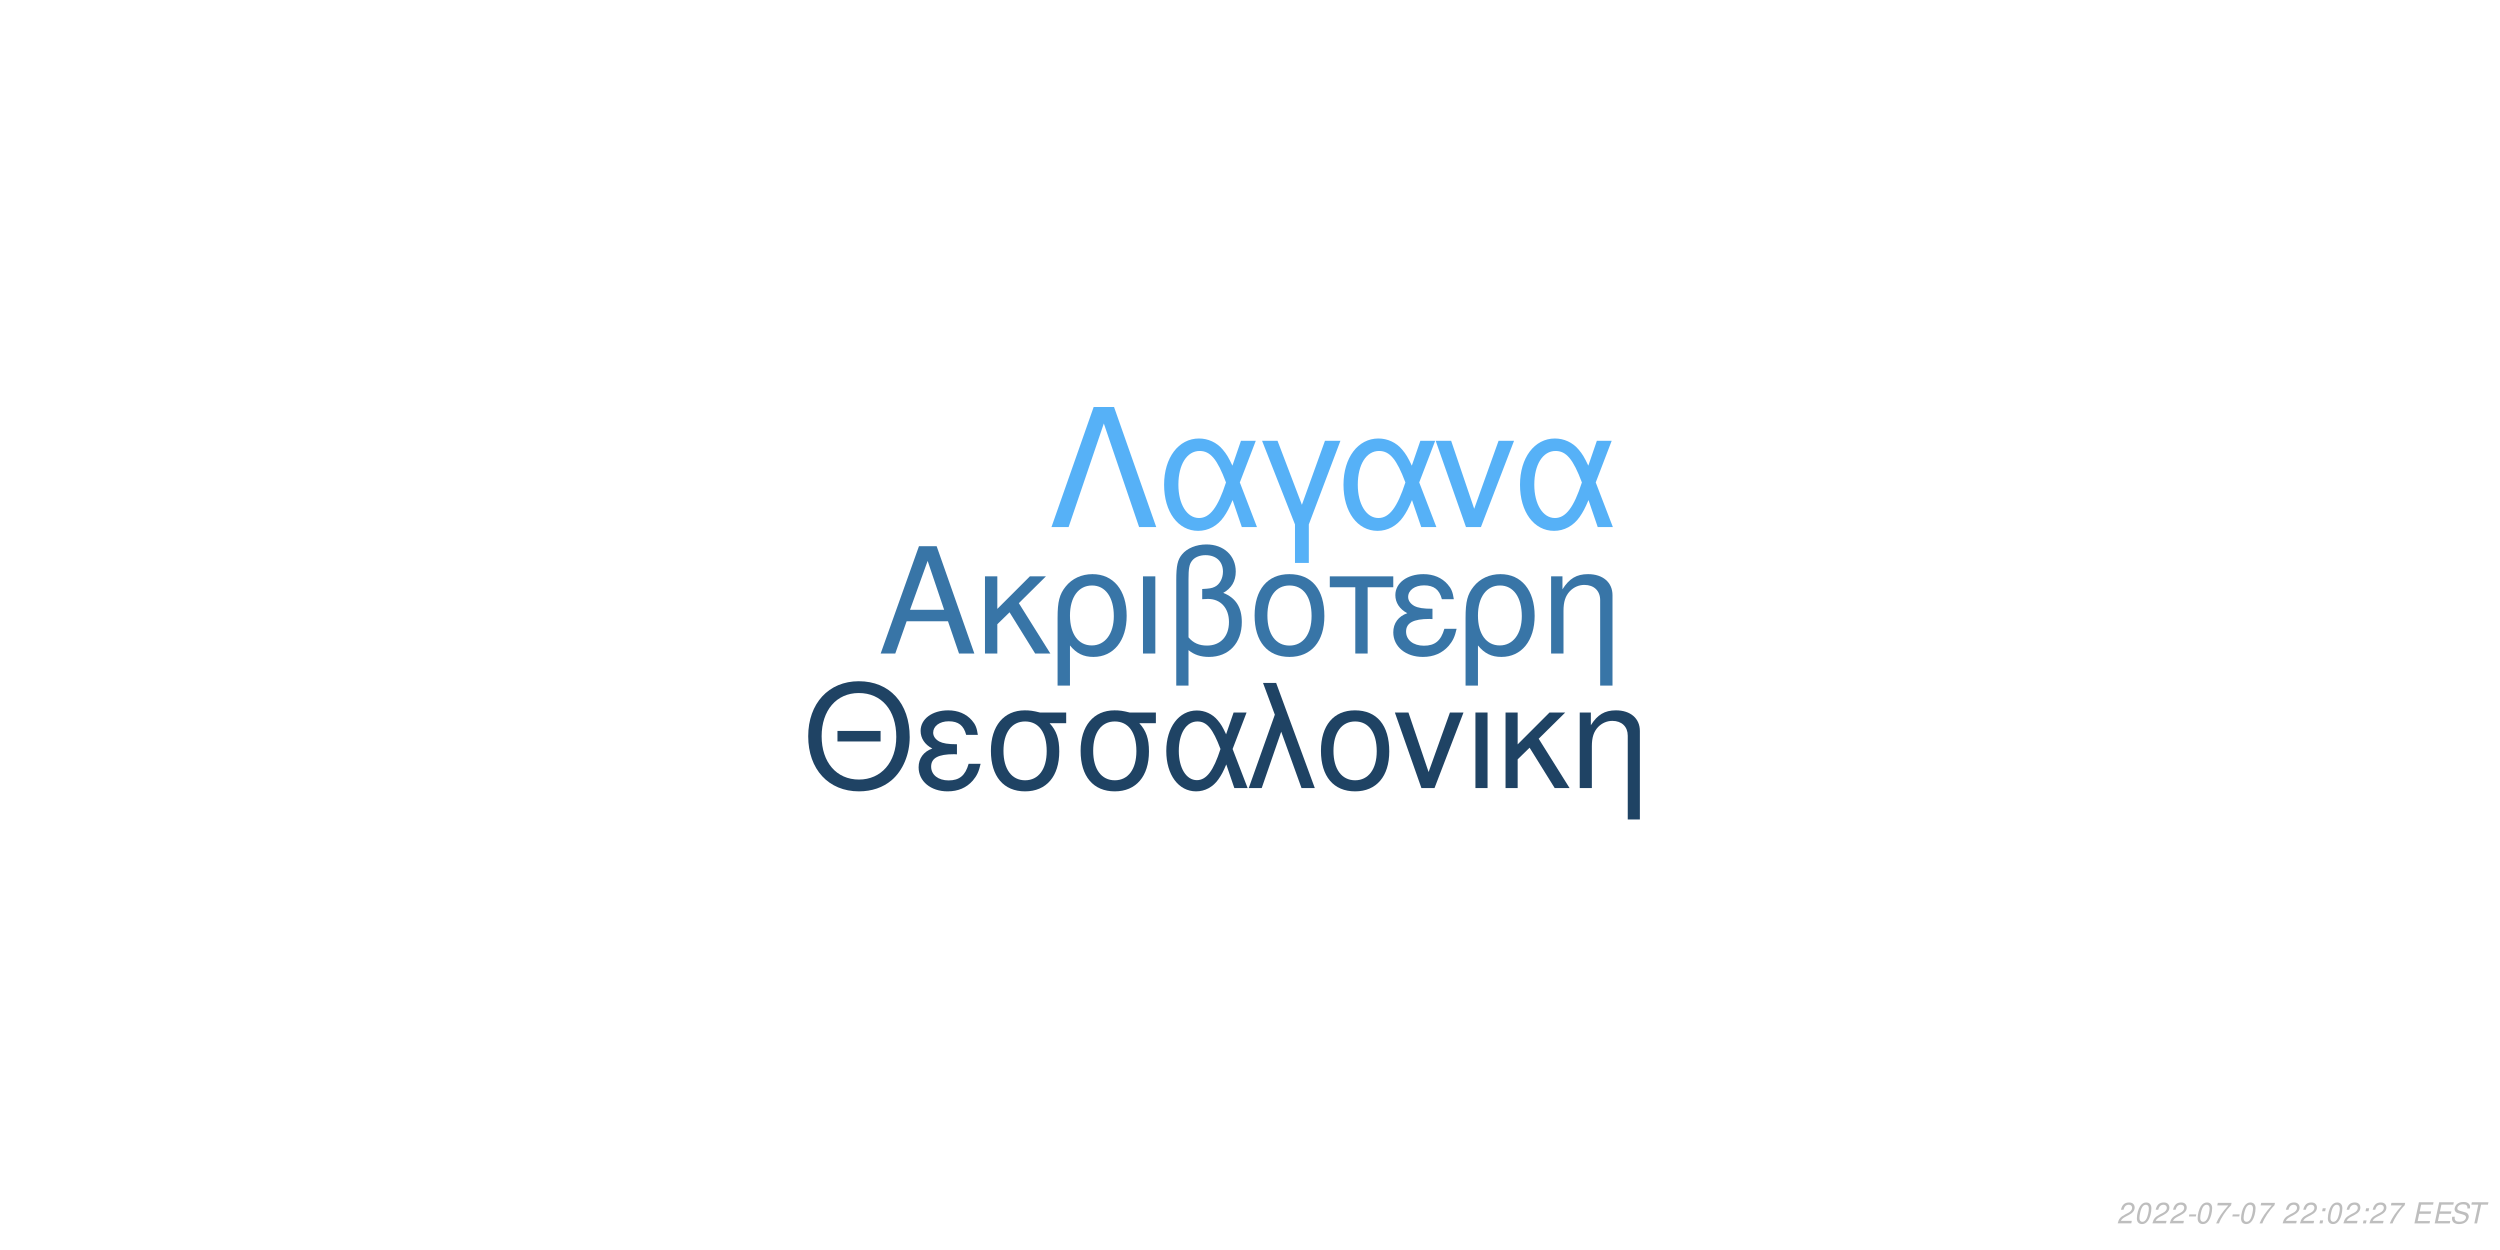
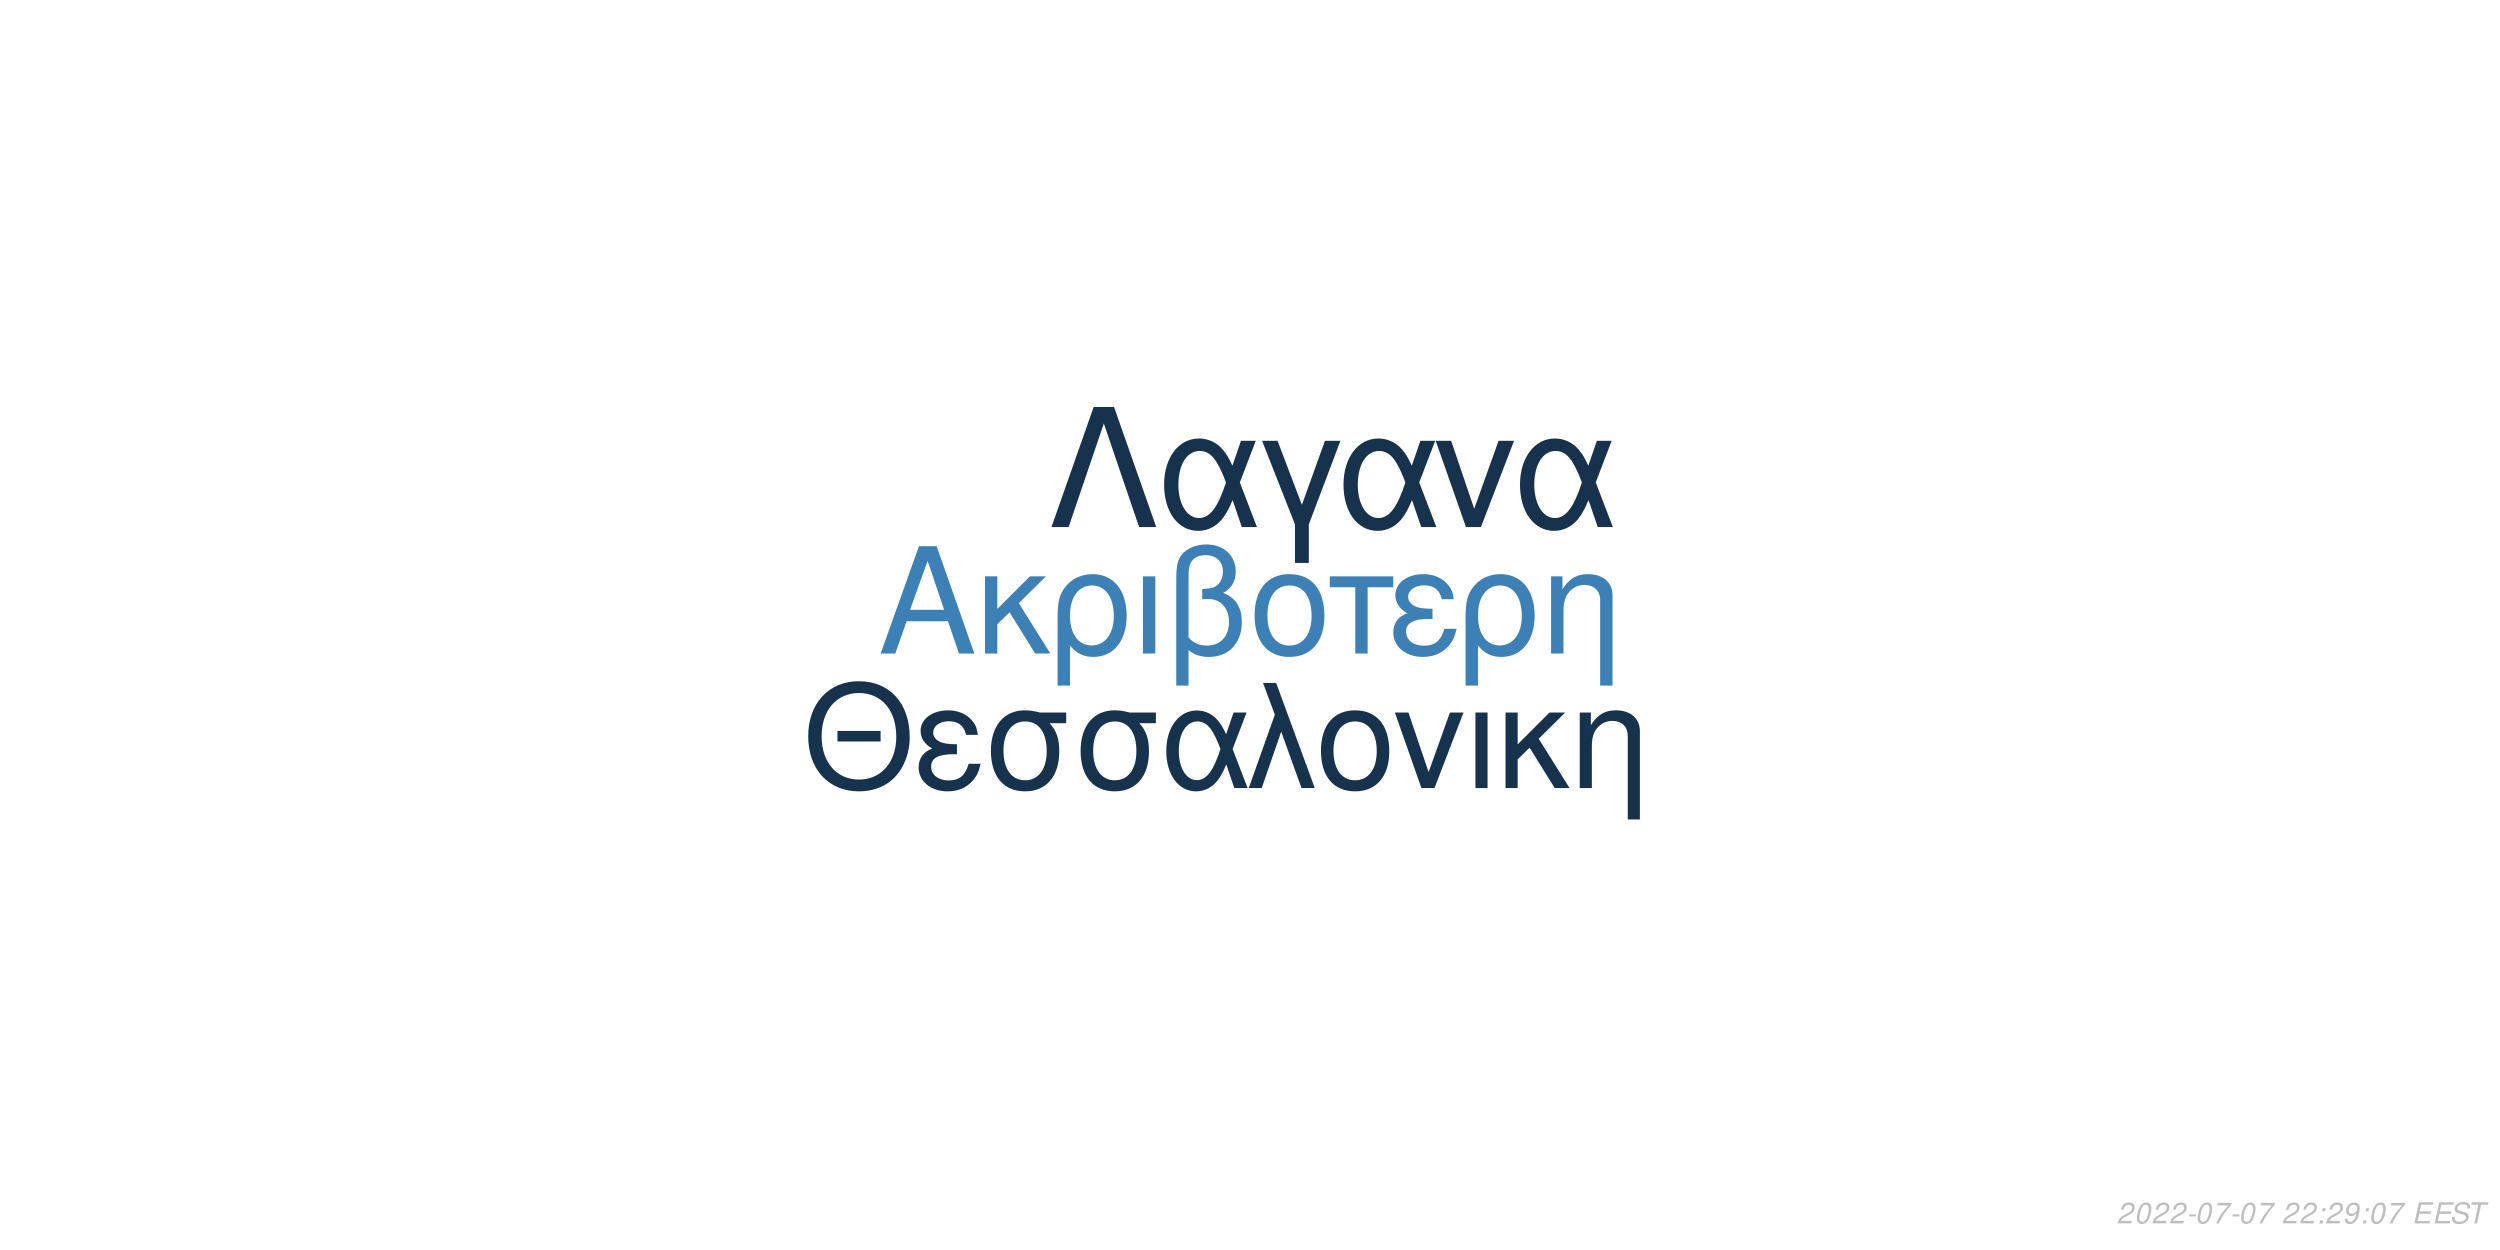
<svg xmlns="http://www.w3.org/2000/svg" xmlns:xlink="http://www.w3.org/1999/xlink" width="864pt" height="432pt" viewBox="0 0 864 432" version="1.1">
  <defs>
    <g>
      <symbol overflow="visible" id="glyph0-0">
        <path style="stroke:none;" d="" />
      </symbol>
      <symbol overflow="visible" id="glyph0-1">
        <path style="stroke:none;" d="M 24.125 -11.141 L 27.938 0 L 33.234 0 L 20.203 -37.094 L 14.094 -37.094 L 0.859 0 L 5.906 0 L 9.828 -11.141 Z M 22.797 -15.109 L 11 -15.109 L 17.094 -32.016 Z M 22.797 -15.109 " />
      </symbol>
      <symbol overflow="visible" id="glyph0-2">
        <path style="stroke:none;" d="M 7.172 -15.422 L 7.172 -26.672 L 2.906 -26.672 L 2.906 0 L 7.172 0 L 7.172 -10.125 L 11.406 -14.25 L 20.25 0 L 25.5 0 L 14.609 -17.406 L 23.969 -26.672 L 18.422 -26.672 Z M 7.172 -15.422 " />
      </symbol>
      <symbol overflow="visible" id="glyph0-3">
        <path style="stroke:none;" d="M 3 11.094 L 7.281 11.094 L 7.281 -2.797 C 9.516 -0.047 11.953 1.172 15.375 1.172 C 22.344 1.172 26.875 -4.422 26.875 -13.031 C 26.875 -21.891 22.297 -27.438 15.062 -27.438 C 11.297 -27.438 7.984 -25.906 5.797 -23.156 C 3.672 -20.516 3 -17.969 3 -12.359 Z M 14.906 -23.516 C 19.547 -23.516 22.438 -19.438 22.438 -12.922 C 22.438 -6.812 19.391 -2.797 14.812 -2.797 C 10.172 -2.797 7.281 -6.766 7.281 -13.125 C 7.281 -19.484 10.234 -23.516 14.906 -23.516 Z M 14.906 -23.516 " />
      </symbol>
      <symbol overflow="visible" id="glyph0-4">
        <path style="stroke:none;" d="M 3.516 0 L 7.781 0 L 7.781 -26.672 L 3.516 -26.672 Z M 3.516 0 " />
      </symbol>
      <symbol overflow="visible" id="glyph0-5">
        <path style="stroke:none;" d="M 4.016 11.094 L 8.25 11.094 L 8.25 -1.172 C 10.172 0.406 12.422 1.172 15.312 1.172 C 22.188 1.172 26.672 -3.609 26.672 -10.891 C 26.672 -15.984 24.578 -19.234 20.25 -20.969 C 23.109 -22.547 24.578 -25.031 24.578 -28.344 C 24.578 -33.844 20.406 -37.703 14.453 -37.703 C 10.938 -37.703 7.734 -36.391 6 -34.25 C 4.484 -32.422 4.016 -30.328 4.016 -25.391 Z M 8.25 -25.656 C 8.25 -29.359 8.5 -30.844 9.469 -32.062 C 10.375 -33.281 12.156 -34 14.094 -34 C 17.812 -34 20.156 -31.812 20.156 -28.297 C 20.156 -25.953 18.984 -23.812 17.297 -23.047 C 16.281 -22.547 15.469 -22.438 12.984 -22.297 L 12.984 -18.781 C 13.734 -18.828 14.344 -18.875 14.969 -18.875 C 19.344 -18.875 22.234 -15.719 22.234 -10.891 C 22.234 -5.906 19.281 -2.75 14.656 -2.75 C 11.953 -2.75 9.922 -3.609 8.25 -5.594 Z M 8.25 -25.656 " />
      </symbol>
      <symbol overflow="visible" id="glyph0-6">
        <path style="stroke:none;" d="M 14.094 -27.438 C 6.562 -27.438 2.094 -22.094 2.094 -13.125 C 2.094 -4.125 6.562 1.172 14.141 1.172 C 21.672 1.172 26.203 -4.172 26.203 -12.922 C 26.203 -22.188 21.828 -27.438 14.094 -27.438 Z M 14.141 -23.516 C 18.938 -23.516 21.781 -19.594 21.781 -12.984 C 21.781 -6.672 18.828 -2.75 14.141 -2.75 C 9.422 -2.75 6.516 -6.672 6.516 -13.125 C 6.516 -19.594 9.422 -23.516 14.141 -23.516 Z M 14.141 -23.516 " />
      </symbol>
      <symbol overflow="visible" id="glyph0-7">
        <path style="stroke:none;" d="M 7.891 0 L 12.156 0 L 12.156 -22.906 L 21.016 -22.906 L 21.016 -26.672 L -0.922 -26.672 L -0.922 -22.906 L 7.891 -22.906 Z M 7.891 0 " />
      </symbol>
      <symbol overflow="visible" id="glyph0-8">
        <path style="stroke:none;" d="M 14.562 -15.469 C 11.344 -15.469 9.562 -15.781 8.297 -16.438 C 6.922 -17.203 6.156 -18.328 6.156 -19.547 C 6.156 -21.891 8.453 -23.562 11.656 -23.562 C 15.062 -23.562 16.953 -22.094 17.812 -18.781 L 21.938 -18.781 C 21.578 -21.266 21.062 -22.5 19.797 -23.922 C 17.812 -26.203 14.906 -27.438 11.453 -27.438 C 5.797 -27.438 1.734 -24.375 1.734 -20.203 C 1.734 -17.609 3.156 -15.375 5.859 -13.938 C 2.797 -12.875 1.016 -10.484 1.016 -7.328 C 1.016 -2.391 5.297 1.172 11.25 1.172 C 14.969 1.172 17.906 -0.109 20.156 -2.641 C 21.578 -4.328 22.297 -5.797 22.906 -8.547 L 18.672 -8.547 C 17.5 -4.422 15.422 -2.703 11.609 -2.703 C 7.938 -2.703 5.438 -4.688 5.438 -7.578 C 5.438 -10.578 7.938 -11.953 13.484 -11.953 C 13.641 -11.953 14.094 -11.953 14.562 -11.906 Z M 14.562 -15.469 " />
      </symbol>
      <symbol overflow="visible" id="glyph0-9">
        <path style="stroke:none;" d="M 3.562 -26.672 L 3.562 0 L 7.844 0 L 7.844 -14.703 C 7.844 -17.906 8.5 -19.891 10.031 -21.531 C 11.406 -22.953 13.188 -23.719 15.062 -23.719 C 18.375 -23.719 20.516 -21.672 20.516 -18.469 L 20.516 11.094 L 24.781 11.094 L 24.781 -20.156 C 24.781 -24.578 21.469 -27.438 16.328 -27.438 C 12.359 -27.438 9.828 -25.906 7.484 -22.188 L 7.484 -26.672 Z M 3.562 -26.672 " />
      </symbol>
      <symbol overflow="visible" id="glyph1-0">
        <path style="stroke:none;" d="" />
      </symbol>
      <symbol overflow="visible" id="glyph1-1">
        <path style="stroke:none;" d="M 26.859 -19.734 L 11.953 -19.734 L 11.953 -16.094 L 26.859 -16.094 Z M 19.328 -36.922 C 8.922 -36.922 1.844 -29.25 1.844 -17.891 C 1.844 -6.484 8.875 1.141 19.391 1.141 C 23.812 1.141 27.703 -0.203 30.641 -2.688 C 34.578 -6.031 36.922 -11.656 36.922 -17.594 C 36.922 -29.297 30 -36.922 19.328 -36.922 Z M 19.328 -32.844 C 27.203 -32.844 32.281 -26.906 32.281 -17.688 C 32.281 -8.922 27.062 -2.938 19.391 -2.938 C 11.609 -2.938 6.484 -8.922 6.484 -17.891 C 6.484 -26.859 11.609 -32.844 19.328 -32.844 Z M 19.328 -32.844 " />
      </symbol>
      <symbol overflow="visible" id="glyph1-2">
        <path style="stroke:none;" d="M 14.25 -15.141 C 11.109 -15.141 9.375 -15.453 8.125 -16.094 C 6.781 -16.844 6.031 -17.938 6.031 -19.141 C 6.031 -21.422 8.266 -23.078 11.406 -23.078 C 14.75 -23.078 16.594 -21.625 17.438 -18.391 L 21.469 -18.391 C 21.125 -20.828 20.625 -22.031 19.391 -23.422 C 17.438 -25.656 14.594 -26.859 11.219 -26.859 C 5.688 -26.859 1.688 -23.875 1.688 -19.781 C 1.688 -17.234 3.094 -15.047 5.734 -13.656 C 2.734 -12.609 1 -10.266 1 -7.172 C 1 -2.344 5.188 1.141 11.016 1.141 C 14.656 1.141 17.547 -0.094 19.734 -2.594 C 21.125 -4.234 21.828 -5.688 22.422 -8.375 L 18.281 -8.375 C 17.141 -4.328 15.094 -2.641 11.359 -2.641 C 7.766 -2.641 5.328 -4.578 5.328 -7.422 C 5.328 -10.359 7.766 -11.703 13.203 -11.703 C 13.359 -11.703 13.797 -11.703 14.25 -11.656 Z M 14.25 -15.141 " />
      </symbol>
      <symbol overflow="visible" id="glyph1-3">
        <path style="stroke:none;" d="M 29 -26.109 L 19.938 -26.109 C 17.594 -26.703 16.438 -26.859 14.703 -26.859 C 7.469 -26.859 2.984 -21.469 2.984 -12.859 C 2.984 -4.031 7.375 1.141 14.797 1.141 C 22.172 1.141 26.609 -4.078 26.609 -12.656 C 26.609 -17.047 25.656 -19.828 23.266 -22.422 L 29 -22.422 Z M 14.797 -23.016 C 19.531 -23.016 22.266 -19.234 22.266 -12.75 C 22.266 -6.531 19.438 -2.688 14.797 -2.688 C 10.172 -2.688 7.328 -6.531 7.328 -12.859 C 7.328 -19.188 10.172 -23.016 14.797 -23.016 Z M 14.797 -23.016 " />
      </symbol>
      <symbol overflow="visible" id="glyph1-4">
        <path style="stroke:none;" d="M 29.344 -26.109 L 24.859 -26.109 L 22.266 -18.578 C 21.125 -21.031 20.484 -22.125 19.328 -23.469 C 17.547 -25.609 14.906 -26.812 12.156 -26.812 C 5.984 -26.812 1.594 -20.984 1.594 -12.812 C 1.594 -4.578 5.828 1.141 11.906 1.141 C 14.953 1.141 17.734 -0.344 19.625 -3.047 C 20.672 -4.531 21.281 -5.688 22.328 -8.172 L 25.109 0 L 29.703 0 L 24.516 -13.5 Z M 20.328 -13.5 C 17.891 -5.922 15.453 -2.734 12.156 -2.734 C 8.516 -2.734 5.922 -6.922 5.922 -12.812 C 5.922 -18.938 8.516 -23.016 12.359 -23.016 C 15.594 -23.016 17.688 -20.531 20.328 -13.5 Z M 20.328 -13.5 " />
      </symbol>
      <symbol overflow="visible" id="glyph1-5">
        <path style="stroke:none;" d="M 1.094 0 L 5.578 0 L 12.312 -19.484 L 19.328 0 L 23.922 0 L 10.562 -36.328 L 6.031 -36.328 L 10.109 -25.359 Z M 1.094 0 " />
      </symbol>
      <symbol overflow="visible" id="glyph1-6">
        <path style="stroke:none;" d="M 13.797 -26.859 C 6.422 -26.859 2.047 -21.625 2.047 -12.859 C 2.047 -4.031 6.422 1.141 13.859 1.141 C 21.234 1.141 25.656 -4.078 25.656 -12.656 C 25.656 -21.719 21.375 -26.859 13.797 -26.859 Z M 13.859 -23.016 C 18.531 -23.016 21.328 -19.188 21.328 -12.703 C 21.328 -6.531 18.438 -2.688 13.859 -2.688 C 9.219 -2.688 6.375 -6.531 6.375 -12.859 C 6.375 -19.188 9.219 -23.016 13.859 -23.016 Z M 13.859 -23.016 " />
      </symbol>
      <symbol overflow="visible" id="glyph1-7">
        <path style="stroke:none;" d="M 14.297 0 L 24.312 -26.109 L 19.625 -26.109 L 12.25 -5.531 L 5.281 -26.109 L 0.594 -26.109 L 9.766 0 Z M 14.297 0 " />
      </symbol>
      <symbol overflow="visible" id="glyph1-8">
        <path style="stroke:none;" d="M 3.438 0 L 7.625 0 L 7.625 -26.109 L 3.438 -26.109 Z M 3.438 0 " />
      </symbol>
      <symbol overflow="visible" id="glyph1-9">
        <path style="stroke:none;" d="M 7.031 -15.094 L 7.031 -26.109 L 2.844 -26.109 L 2.844 0 L 7.031 0 L 7.031 -9.922 L 11.156 -13.953 L 19.828 0 L 24.969 0 L 14.297 -17.047 L 23.469 -26.109 L 18.031 -26.109 Z M 7.031 -15.094 " />
      </symbol>
      <symbol overflow="visible" id="glyph1-10">
        <path style="stroke:none;" d="M 3.484 -26.109 L 3.484 0 L 7.672 0 L 7.672 -14.406 C 7.672 -17.547 8.328 -19.484 9.812 -21.078 C 11.156 -22.469 12.906 -23.219 14.75 -23.219 C 17.984 -23.219 20.078 -21.234 20.078 -18.094 L 20.078 10.859 L 24.266 10.859 L 24.266 -19.734 C 24.266 -24.062 21.031 -26.859 16 -26.859 C 12.109 -26.859 9.609 -25.359 7.328 -21.719 L 7.328 -26.109 Z M 3.484 -26.109 " />
      </symbol>
      <symbol overflow="visible" id="glyph2-0">
        <path style="stroke:none;" d="" />
      </symbol>
      <symbol overflow="visible" id="glyph2-1">
        <path style="stroke:none;" d="M 22.531 -41.484 L 15.484 -41.484 L 0.906 0 L 6.828 0 L 19 -35.797 L 31.188 0 L 37.109 0 Z M 22.531 -41.484 " />
      </symbol>
      <symbol overflow="visible" id="glyph2-2">
        <path style="stroke:none;" d="M 33.516 -29.812 L 28.391 -29.812 L 25.438 -21.219 C 24.125 -24.016 23.391 -25.266 22.078 -26.797 C 20.031 -29.25 17.016 -30.609 13.891 -30.609 C 6.828 -30.609 1.828 -23.953 1.828 -14.625 C 1.828 -5.234 6.656 1.312 13.594 1.312 C 17.078 1.312 20.266 -0.391 22.422 -3.469 C 23.609 -5.172 24.297 -6.484 25.5 -9.328 L 28.688 0 L 33.922 0 L 28 -15.422 Z M 23.219 -15.422 C 20.422 -6.766 17.641 -3.125 13.891 -3.125 C 9.734 -3.125 6.766 -7.906 6.766 -14.625 C 6.766 -21.625 9.734 -26.297 14.109 -26.297 C 17.812 -26.297 20.203 -23.453 23.219 -15.422 Z M 23.219 -15.422 " />
      </symbol>
      <symbol overflow="visible" id="glyph2-3">
        <path style="stroke:none;" d="M 12.062 12.406 L 16.844 12.406 L 16.844 -0.906 L 27.766 -29.812 L 22.422 -29.812 L 14.453 -7.688 L 6.031 -29.812 L 0.688 -29.812 L 12.062 -0.906 Z M 12.062 12.406 " />
      </symbol>
      <symbol overflow="visible" id="glyph2-4">
        <path style="stroke:none;" d="M 16.328 0 L 27.766 -29.812 L 22.422 -29.812 L 14 -6.312 L 6.031 -29.812 L 0.688 -29.812 L 11.156 0 Z M 16.328 0 " />
      </symbol>
      <symbol overflow="visible" id="glyph3-0">
        <path style="stroke:none;" d="" />
      </symbol>
      <symbol overflow="visible" id="glyph3-1">
        <path style="stroke:none;" d="M 5.234 -0.875 L 1.469 -0.875 C 1.641 -1.375 2.203 -1.891 3.109 -2.344 L 4.234 -2.938 C 5.562 -3.625 6.219 -4.469 6.219 -5.484 C 6.219 -5.938 6.062 -6.359 5.797 -6.656 C 5.469 -7.047 4.984 -7.234 4.312 -7.234 C 2.766 -7.234 1.891 -6.453 1.484 -4.734 L 2.375 -4.734 C 2.484 -5.188 2.609 -5.484 2.797 -5.75 C 3.094 -6.203 3.609 -6.453 4.188 -6.453 C 4.891 -6.453 5.344 -6.031 5.344 -5.375 C 5.344 -4.703 4.859 -4.094 4.016 -3.656 L 2.984 -3.125 C 1.234 -2.188 0.797 -1.656 0.344 -0.016 L 5.047 -0.016 Z M 5.234 -0.875 " />
      </symbol>
      <symbol overflow="visible" id="glyph3-2">
        <path style="stroke:none;" d="M 4.203 -7.234 C 3.375 -7.234 2.688 -6.812 2.125 -5.984 C 1.484 -5.047 0.984 -3.188 0.984 -1.734 C 0.984 -1.109 1.172 -0.562 1.484 -0.266 C 1.797 0.047 2.281 0.234 2.766 0.234 C 3.625 0.234 4.281 -0.156 4.859 -1.016 C 5.516 -1.953 6 -3.797 6 -5.266 C 6 -6.5 5.328 -7.234 4.203 -7.234 Z M 4.094 -6.453 C 4.734 -6.453 5.125 -5.984 5.125 -5.156 C 5.125 -4.203 4.781 -2.625 4.406 -1.812 C 3.984 -0.938 3.516 -0.547 2.875 -0.547 C 2.25 -0.547 1.875 -1.031 1.875 -1.828 C 1.875 -2.797 2.203 -4.344 2.594 -5.203 C 2.984 -6.047 3.453 -6.453 4.094 -6.453 Z M 4.094 -6.453 " />
      </symbol>
      <symbol overflow="visible" id="glyph3-3">
        <path style="stroke:none;" d="M 3.516 -3.125 L 1.125 -3.125 L 0.969 -2.406 L 3.359 -2.406 Z M 3.516 -3.125 " />
      </symbol>
      <symbol overflow="visible" id="glyph3-4">
        <path style="stroke:none;" d="M 6.703 -7.094 L 1.953 -7.094 L 1.766 -6.219 L 5.594 -6.219 C 3.344 -3.688 2.266 -2.109 1.375 0 L 2.344 0 C 3.031 -1.906 4.828 -4.594 6.547 -6.281 Z M 6.703 -7.094 " />
      </symbol>
      <symbol overflow="visible" id="glyph3-5">
        <path style="stroke:none;" d="" />
      </symbol>
      <symbol overflow="visible" id="glyph3-6">
        <path style="stroke:none;" d="M 2.359 -1.031 L 1.312 -1.031 L 1.094 0 L 2.141 0 Z M 3.266 -5.234 L 2.219 -5.234 L 2 -4.203 L 3.047 -4.203 Z M 3.266 -5.234 " />
      </symbol>
      <symbol overflow="visible" id="glyph3-7">
+         <path style="stroke:none;" d="M 0.844 -1.656 C 0.844 -1.547 0.844 -1.438 0.844 -1.375 C 0.844 -0.406 1.531 0.234 2.578 0.234 C 3.203 0.234 3.766 0.016 4.297 -0.438 C 4.938 -1 5.312 -1.656 5.594 -2.719 C 5.844 -3.672 6.016 -4.766 6.016 -5.375 C 6.016 -5.844 5.844 -6.328 5.547 -6.656 C 5.203 -7.031 4.703 -7.234 4.062 -7.234 C 2.516 -7.234 1.297 -5.938 1.297 -4.266 C 1.297 -3.203 1.984 -2.547 3.047 -2.547 C 3.484 -2.547 3.953 -2.672 4.281 -2.891 C 4.406 -2.984 4.547 -3.078 4.828 -3.344 C 4.438 -1.484 3.703 -0.547 2.703 -0.547 C 2.109 -0.547 1.719 -0.938 1.719 -1.547 L 1.719 -1.656 Z M 3.953 -6.453 C 4.625 -6.453 5.141 -5.953 5.141 -5.281 C 5.141 -4.188 4.312 -3.312 3.297 -3.312 C 2.594 -3.312 2.172 -3.734 2.172 -4.453 C 2.172 -5.562 2.984 -6.453 3.953 -6.453 Z M 3.953 -6.453 " />
+       </symbol>
+       <symbol overflow="visible" id="glyph3-8">
        <path style="stroke:none;" d="M 2.547 -3.312 L 6.5 -3.312 L 6.688 -4.141 L 2.719 -4.141 L 3.219 -6.469 L 7.344 -6.469 L 7.516 -7.297 L 2.453 -7.297 L 0.906 0 L 6.125 0 L 6.297 -0.812 L 2.016 -0.812 Z M 2.547 -3.312 " />
      </symbol>
-       <symbol overflow="visible" id="glyph3-8">
+       <symbol overflow="visible" id="glyph3-9">
        <path style="stroke:none;" d="M 7.062 -5.156 C 7.125 -5.438 7.141 -5.562 7.141 -5.703 C 7.141 -6.156 6.938 -6.594 6.594 -6.891 C 6.188 -7.25 5.656 -7.406 4.875 -7.406 C 3.844 -7.406 3.047 -7.125 2.5 -6.562 C 2.094 -6.141 1.781 -5.438 1.781 -4.922 C 1.781 -4.297 2.219 -3.766 2.891 -3.562 L 4.594 -3.094 C 5.406 -2.859 5.734 -2.578 5.734 -2.094 C 5.734 -1.781 5.547 -1.406 5.266 -1.141 C 4.844 -0.766 4.266 -0.578 3.453 -0.578 C 2.328 -0.578 1.812 -0.984 1.812 -1.906 C 1.812 -2.047 1.812 -2.125 1.844 -2.312 L 0.984 -2.312 C 0.906 -2.062 0.891 -1.906 0.891 -1.688 C 0.891 -0.484 1.797 0.234 3.297 0.234 C 4.359 0.234 5.234 -0.062 5.812 -0.609 C 6.344 -1.078 6.688 -1.797 6.688 -2.375 C 6.688 -2.641 6.609 -2.906 6.453 -3.156 C 6.234 -3.5 5.938 -3.703 5.469 -3.828 L 3.75 -4.312 C 2.984 -4.547 2.734 -4.734 2.734 -5.188 C 2.734 -5.547 2.875 -5.844 3.188 -6.109 C 3.547 -6.438 4.031 -6.594 4.703 -6.594 C 5.266 -6.594 5.688 -6.484 5.906 -6.297 C 6.094 -6.125 6.219 -5.797 6.219 -5.516 C 6.219 -5.422 6.203 -5.344 6.188 -5.156 Z M 7.062 -5.156 " />
      </symbol>
-       <symbol overflow="visible" id="glyph3-9">
+       <symbol overflow="visible" id="glyph3-10">
        <path style="stroke:none;" d="M 4.938 -6.469 L 7.312 -6.469 L 7.484 -7.297 L 1.75 -7.297 L 1.578 -6.469 L 3.984 -6.469 L 2.609 0 L 3.547 0 Z M 4.938 -6.469 " />
      </symbol>
    </g>
  </defs>
  <g id="surface1">
    <rect x="0" y="0" width="864" height="432" style="fill:rgb(100%,100%,100%);fill-opacity:1;stroke:none;" />
-     <g style="fill:rgb(21.961%,45.882%,65.49%);fill-opacity:1;">
+     <g style="fill:rgb(23.922%,50.196%,70.98%);fill-opacity:1;">
      <use xlink:href="#glyph0-1" x="303.5" y="225.861" />
      <use xlink:href="#glyph0-2" x="337.5" y="225.861" />
      <use xlink:href="#glyph0-3" x="362.5" y="225.861" />
      <use xlink:href="#glyph0-4" x="391.5" y="225.861" />
      <use xlink:href="#glyph0-5" x="402.5" y="225.861" />
      <use xlink:href="#glyph0-6" x="431.5" y="225.861" />
      <use xlink:href="#glyph0-7" x="460.5" y="225.861" />
      <use xlink:href="#glyph0-8" x="480.5" y="225.861" />
      <use xlink:href="#glyph0-3" x="503.5" y="225.861" />
      <use xlink:href="#glyph0-9" x="532.5" y="225.861" />
    </g>
-     <g style="fill:rgb(12.157%,26.275%,39.216%);fill-opacity:1;">
+     <g style="fill:rgb(9.02%,19.608%,30.196%);fill-opacity:1;">
      <use xlink:href="#glyph1-1" x="277.473" y="272.354" />
      <use xlink:href="#glyph1-2" x="316.473" y="272.354" />
      <use xlink:href="#glyph1-3" x="339.473" y="272.354" />
      <use xlink:href="#glyph1-3" x="370.473" y="272.354" />
      <use xlink:href="#glyph1-4" x="401.473" y="272.354" />
      <use xlink:href="#glyph1-5" x="430.473" y="272.354" />
      <use xlink:href="#glyph1-6" x="454.473" y="272.354" />
      <use xlink:href="#glyph1-7" x="481.473" y="272.354" />
      <use xlink:href="#glyph1-8" x="506.473" y="272.354" />
      <use xlink:href="#glyph1-9" x="517.473" y="272.354" />
      <use xlink:href="#glyph1-10" x="542.473" y="272.354" />
    </g>
-     <g style="fill:rgb(33.725%,69.412%,96.863%);fill-opacity:1;">
+     <g style="fill:rgb(9.02%,19.608%,30.196%);fill-opacity:1;">
      <use xlink:href="#glyph2-1" x="362.484" y="182.152" />
      <use xlink:href="#glyph2-2" x="400.484" y="182.152" />
      <use xlink:href="#glyph2-3" x="435.484" y="182.152" />
      <use xlink:href="#glyph2-2" x="462.484" y="182.152" />
      <use xlink:href="#glyph2-4" x="495.484" y="182.152" />
      <use xlink:href="#glyph2-2" x="523.484" y="182.152" />
    </g>
    <g style="fill:rgb(74.51%,74.51%,74.51%);fill-opacity:1;">
      <use xlink:href="#glyph3-1" x="731.52" y="422.81" />
      <use xlink:href="#glyph3-2" x="737.52" y="422.81" />
      <use xlink:href="#glyph3-1" x="743.52" y="422.81" />
      <use xlink:href="#glyph3-1" x="749.52" y="422.81" />
      <use xlink:href="#glyph3-3" x="755.52" y="422.81" />
      <use xlink:href="#glyph3-2" x="758.52" y="422.81" />
      <use xlink:href="#glyph3-4" x="764.52" y="422.81" />
      <use xlink:href="#glyph3-3" x="770.52" y="422.81" />
      <use xlink:href="#glyph3-2" x="773.52" y="422.81" />
      <use xlink:href="#glyph3-4" x="779.52" y="422.81" />
      <use xlink:href="#glyph3-5" x="785.52" y="422.81" />
      <use xlink:href="#glyph3-1" x="788.52" y="422.81" />
      <use xlink:href="#glyph3-1" x="794.52" y="422.81" />
      <use xlink:href="#glyph3-6" x="800.52" y="422.81" />
-       <use xlink:href="#glyph3-2" x="803.52" y="422.81" />
-       <use xlink:href="#glyph3-1" x="809.52" y="422.81" />
+       <use xlink:href="#glyph3-1" x="803.52" y="422.81" />
+       <use xlink:href="#glyph3-7" x="809.52" y="422.81" />
      <use xlink:href="#glyph3-6" x="815.52" y="422.81" />
-       <use xlink:href="#glyph3-1" x="818.52" y="422.81" />
+       <use xlink:href="#glyph3-2" x="818.52" y="422.81" />
      <use xlink:href="#glyph3-4" x="824.52" y="422.81" />
      <use xlink:href="#glyph3-5" x="830.52" y="422.81" />
-       <use xlink:href="#glyph3-7" x="833.52" y="422.81" />
-       <use xlink:href="#glyph3-7" x="840.52" y="422.81" />
-       <use xlink:href="#glyph3-8" x="846.52" y="422.81" />
-       <use xlink:href="#glyph3-9" x="852.52" y="422.81" />
+       <use xlink:href="#glyph3-8" x="833.52" y="422.81" />
+       <use xlink:href="#glyph3-8" x="840.52" y="422.81" />
+       <use xlink:href="#glyph3-9" x="846.52" y="422.81" />
+       <use xlink:href="#glyph3-10" x="852.52" y="422.81" />
    </g>
  </g>
</svg>
